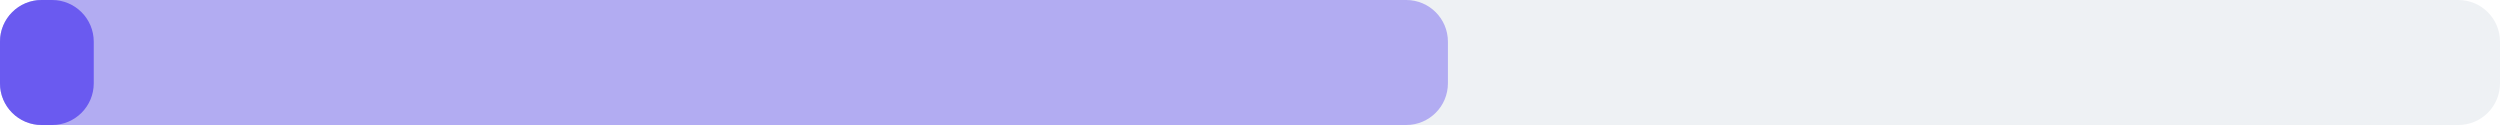
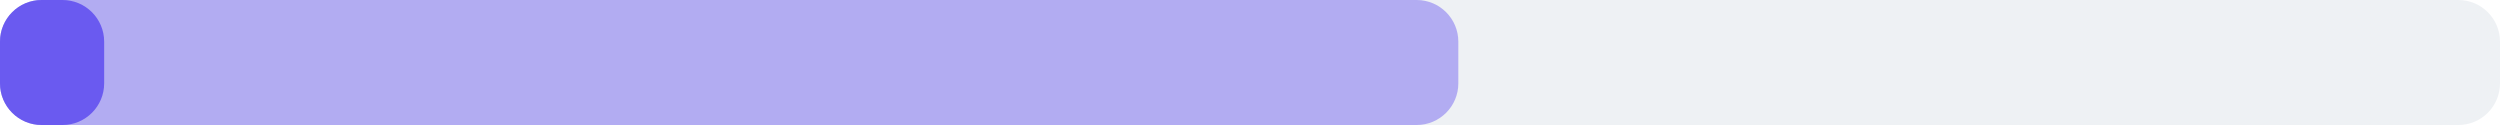
<svg xmlns="http://www.w3.org/2000/svg" width="240" height="12" viewBox="0 0 240 12">
  <rect x="0" y="0" width="240" height="12" rx="4" fill="#eef1f4" />
-   <rect x="0" y="0" width="139" height="12" rx="4" fill="#6a5af0" fill-opacity="0.45" />
-   <rect x="0" y="0" width="9" height="12" rx="4" fill="#6a5af0" />
+   <rect x="0" y="0" width="140" height="12" rx="4" fill="#6a5af0" fill-opacity="0.45" />
+   <rect x="0" y="0" width="10" height="12" rx="4" fill="#6a5af0" />
</svg>
